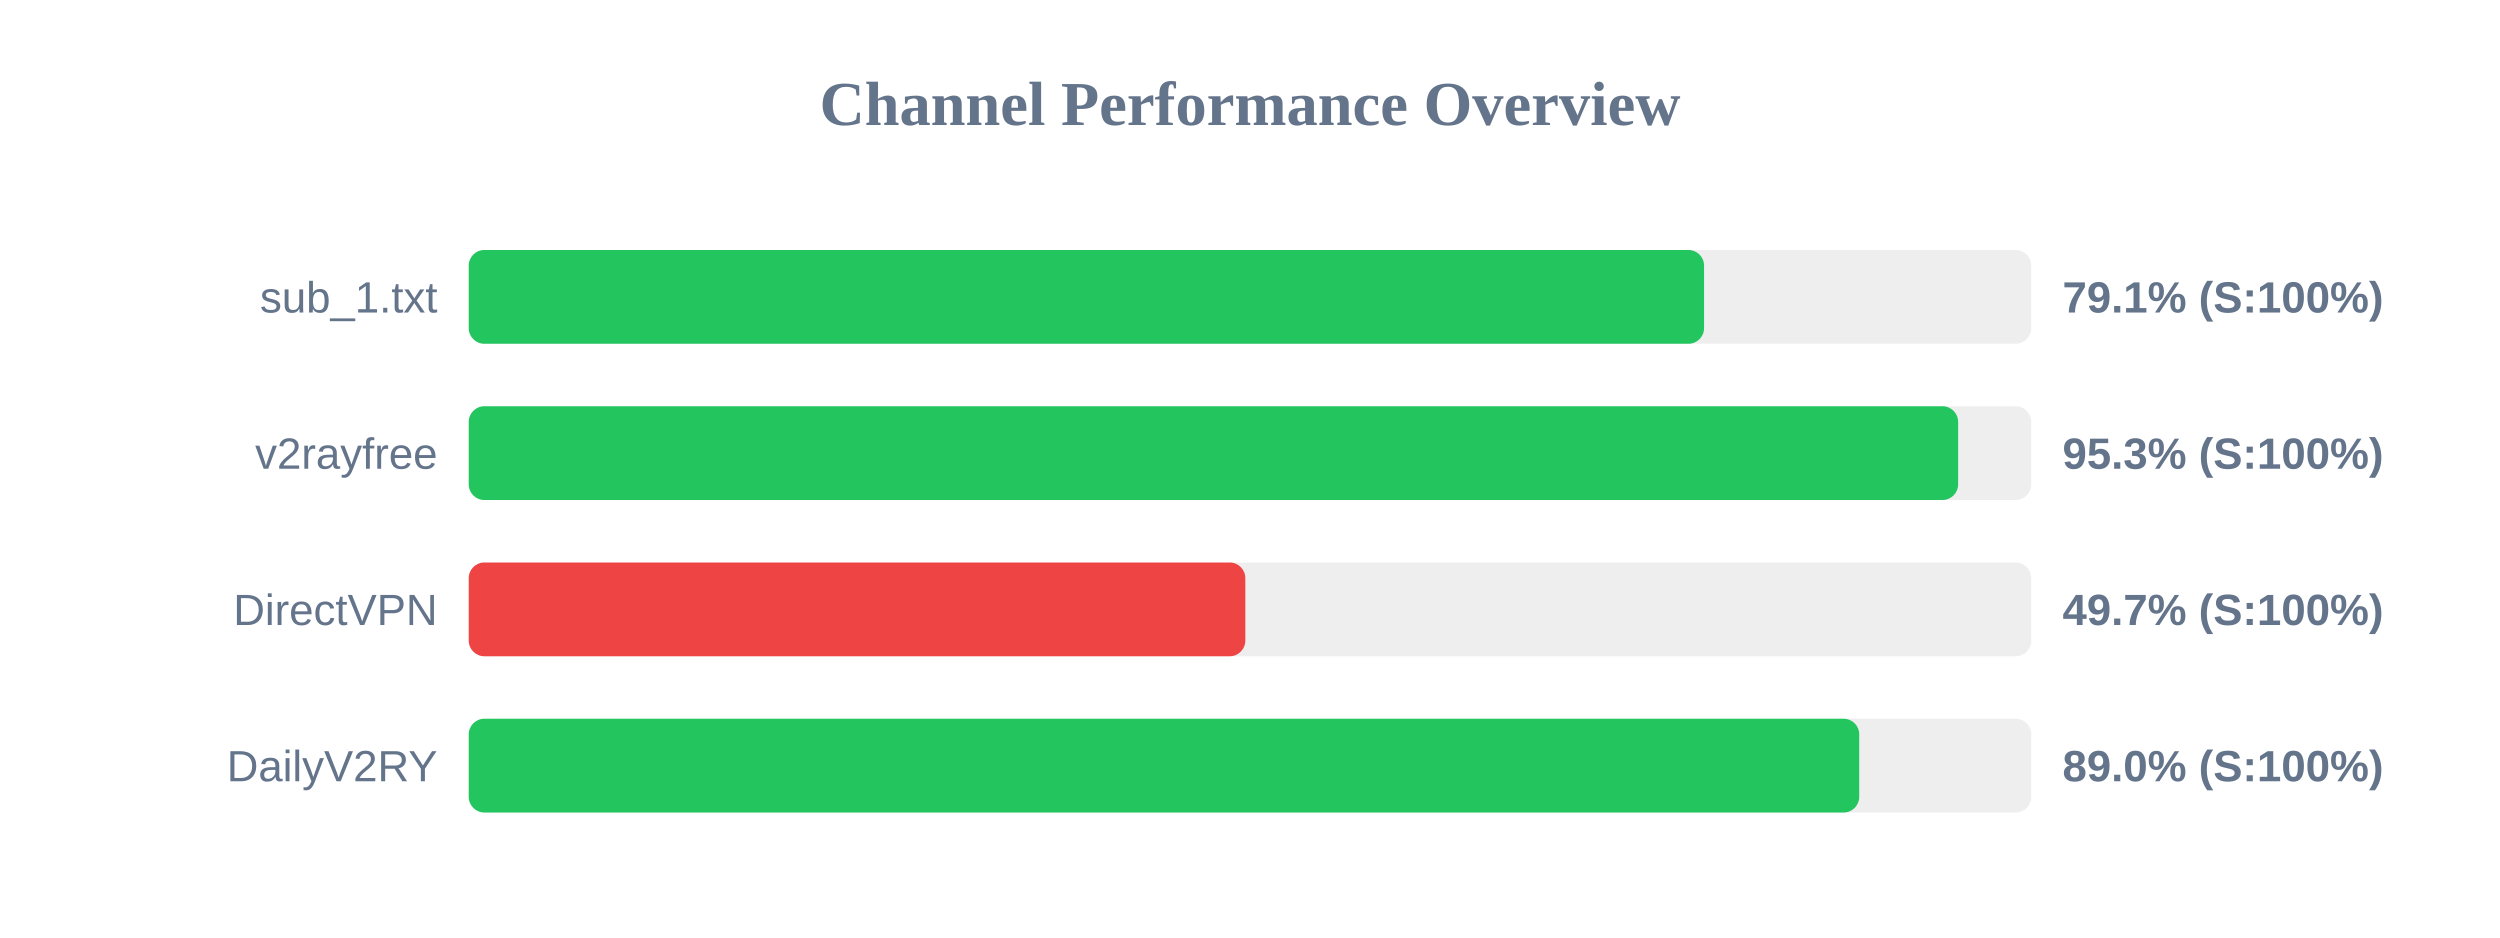
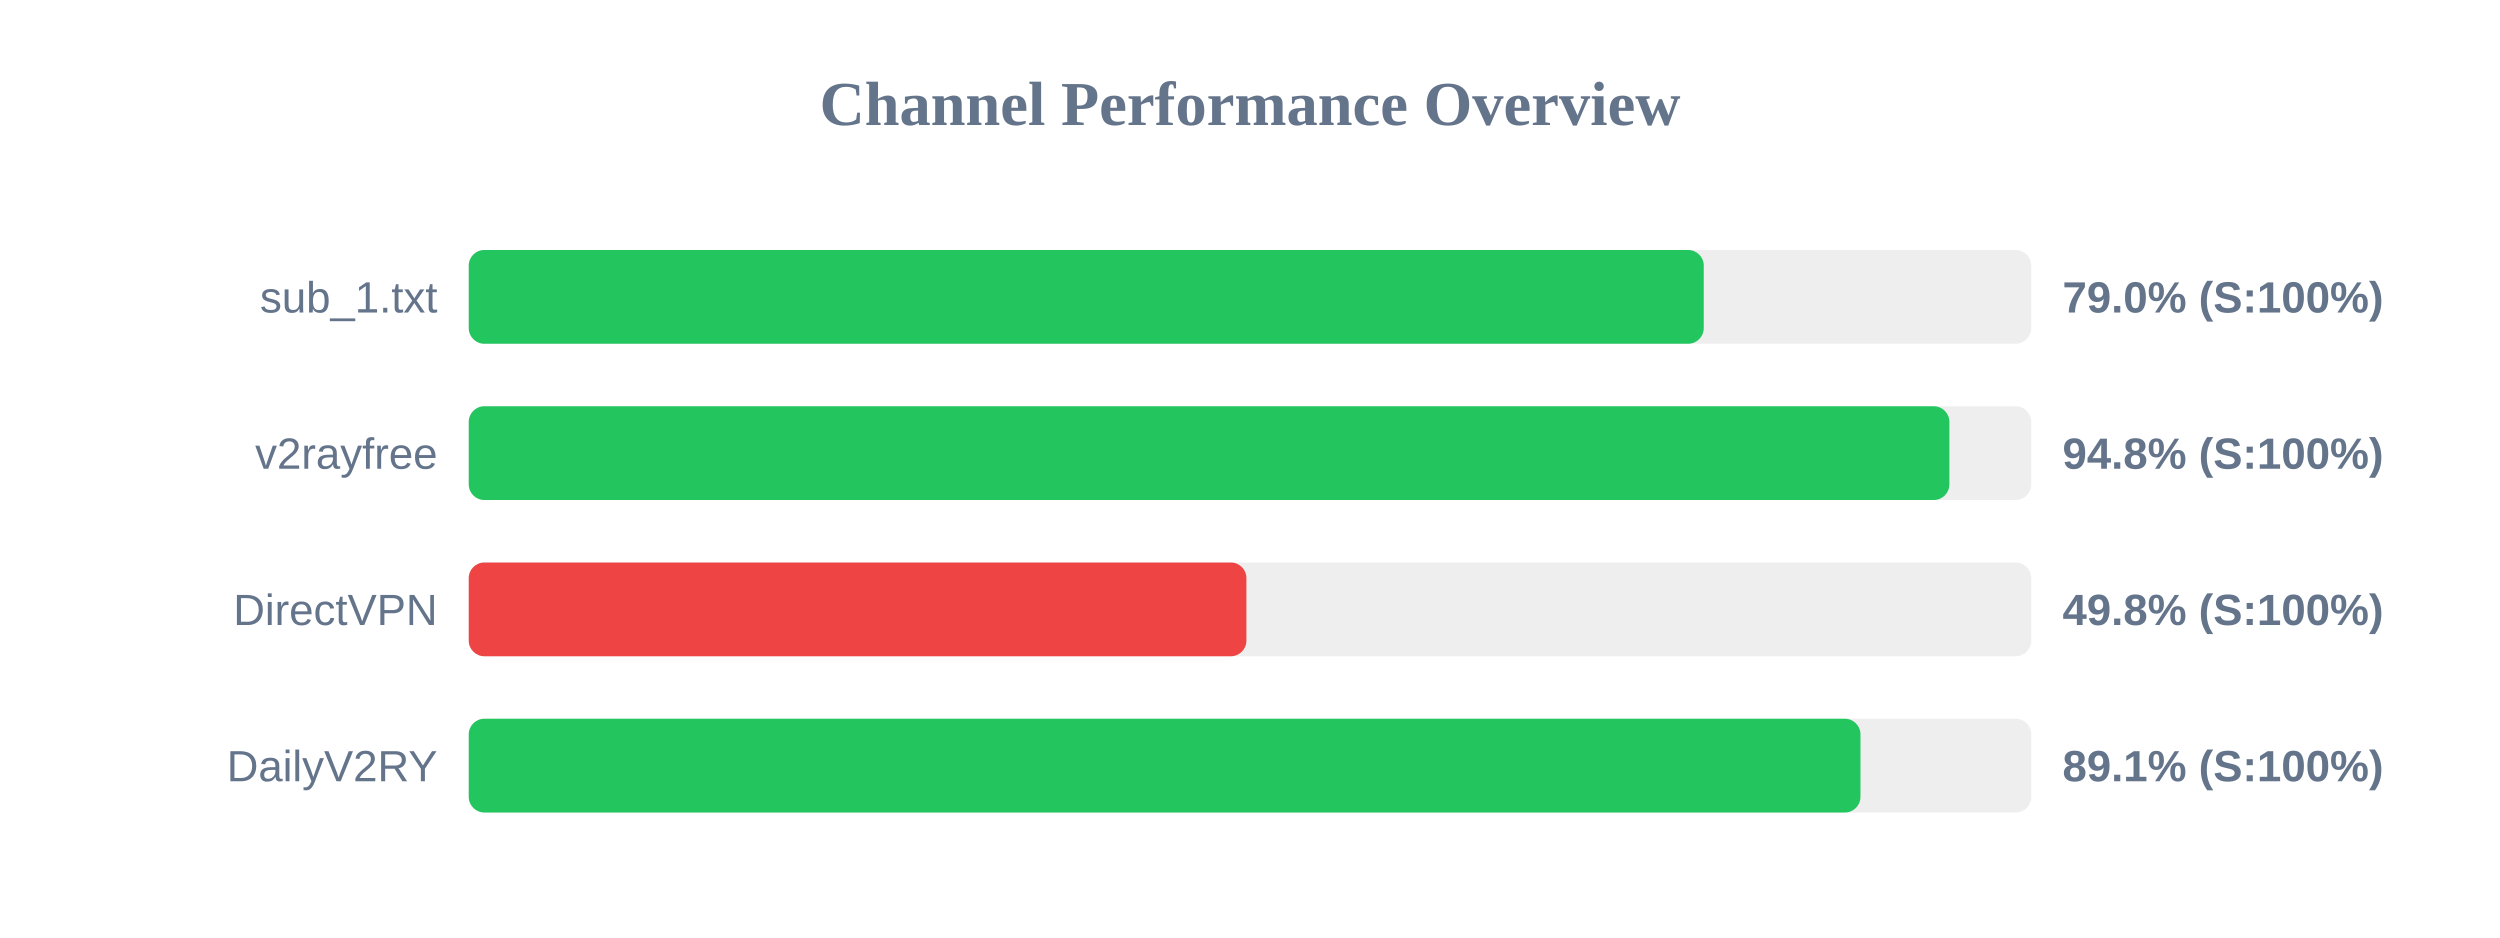
<svg xmlns="http://www.w3.org/2000/svg" width="800" height="300" version="1.1">
  <style>
        .row { font: 14px Arial; fill: #64748b; }
        .score { font: bold 14px Arial; fill: #64748b; }
    </style>
  <text x="400" y="40" text-anchor="middle" font-size="20px" font-weight="bold" fill="#64748b">Channel Performance Overview</text>
  <rect x="150" y="80" width="500" height="30" fill="#eee" rx="5" />
-   <rect x="150" y="80" width="395.3" height="30" fill="#22c55e" rx="5" />
+   <rect x="150" y="80" width="395.2" height="30" fill="#22c55e" rx="5" />
  <text x="140" y="100" text-anchor="end" class="row">sub_1.txt</text>
-   <text x="660" y="100" text-anchor="start" class="score">79.1% (S:100%)</text>
+   <text x="660" y="100" text-anchor="start" class="score">79.0% (S:100%)</text>
  <rect x="150" y="130" width="500" height="30" fill="#eee" rx="5" />
-   <rect x="150" y="130" width="476.6" height="30" fill="#22c55e" rx="5" />
+   <rect x="150" y="130" width="473.8" height="30" fill="#22c55e" rx="5" />
  <text x="140" y="150" text-anchor="end" class="row">v2rayfree</text>
-   <text x="660" y="150" text-anchor="start" class="score">95.3% (S:100%)</text>
+   <text x="660" y="150" text-anchor="start" class="score">94.8% (S:100%)</text>
  <rect x="150" y="180" width="500" height="30" fill="#eee" rx="5" />
-   <rect x="150" y="180" width="248.5" height="30" fill="#ef4444" rx="5" />
+   <rect x="150" y="180" width="248.85" height="30" fill="#ef4444" rx="5" />
  <text x="140" y="200" text-anchor="end" class="row">DirectVPN</text>
-   <text x="660" y="200" text-anchor="start" class="score">49.7% (S:100%)</text>
+   <text x="660" y="200" text-anchor="start" class="score">49.8% (S:100%)</text>
  <rect x="150" y="230" width="500" height="30" fill="#eee" rx="5" />
-   <rect x="150" y="230" width="444.95" height="30" fill="#22c55e" rx="5" />
+   <rect x="150" y="230" width="445.35" height="30" fill="#22c55e" rx="5" />
  <text x="140" y="250" text-anchor="end" class="row">DailyV2RY</text>
-   <text x="660" y="250" text-anchor="start" class="score">89.0% (S:100%)</text>
+   <text x="660" y="250" text-anchor="start" class="score">89.1% (S:100%)</text>
</svg>
